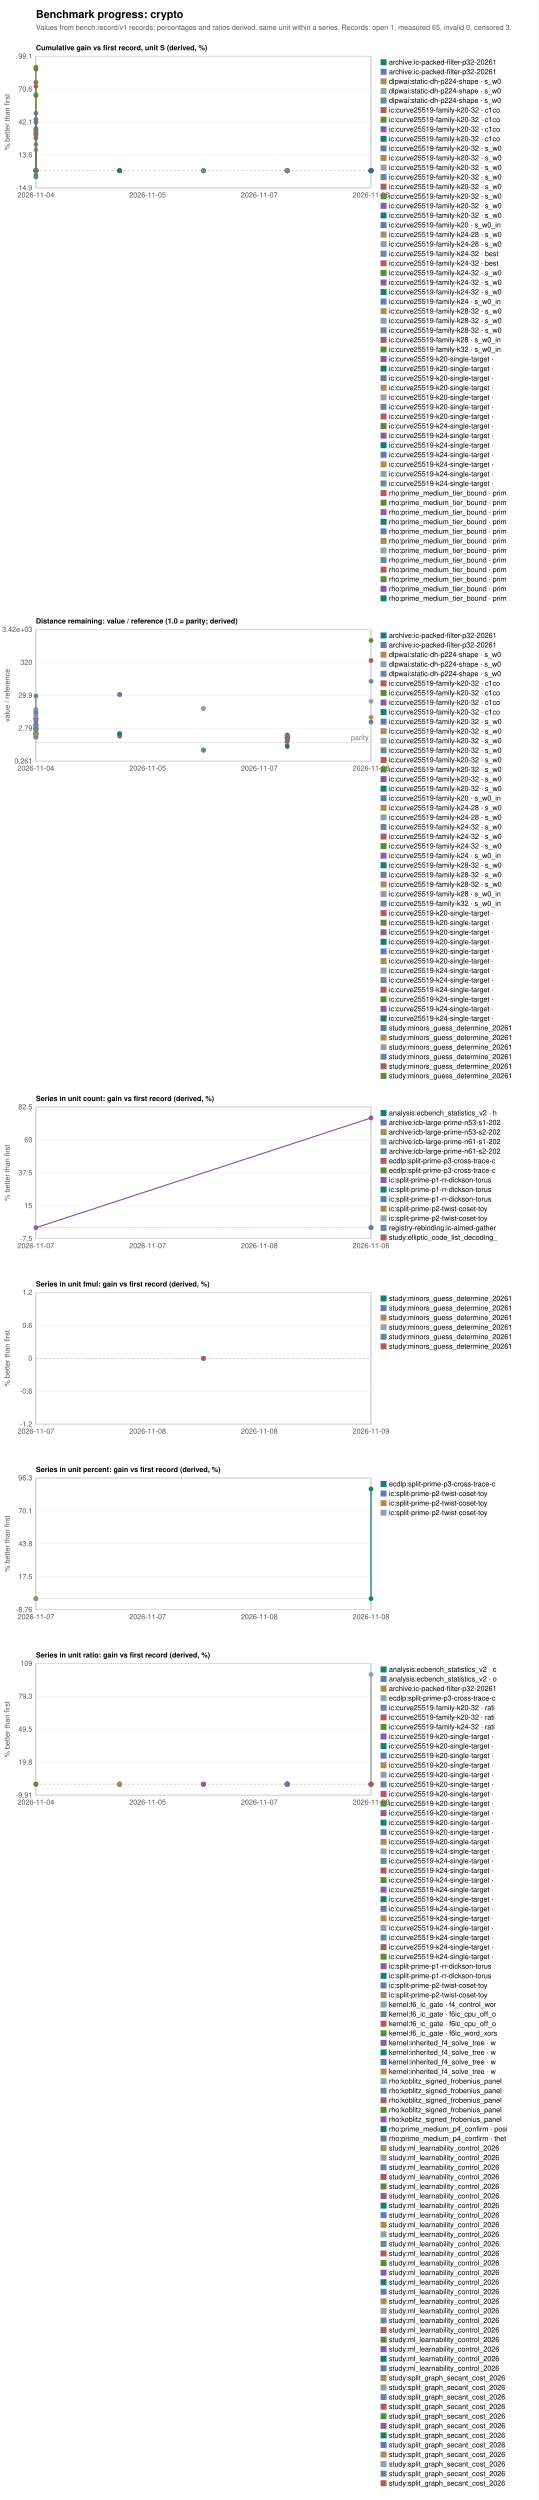
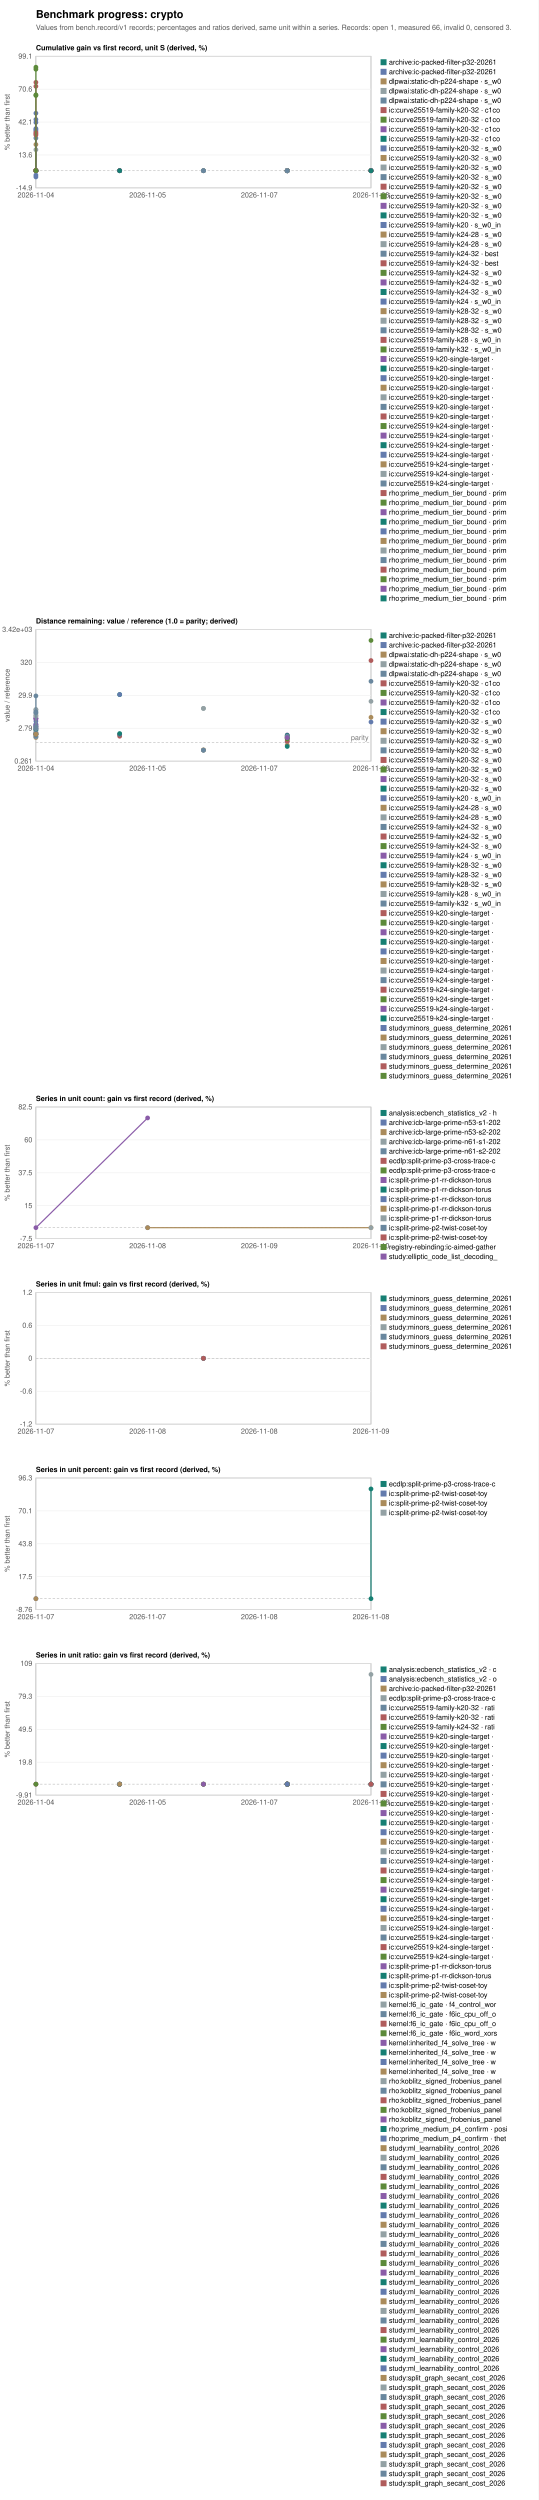
<svg xmlns="http://www.w3.org/2000/svg" width="900" height="4178" viewBox="0 0 900 4178" font-family="Helvetica, Arial, sans-serif" font-size="12">
  <rect width="900" height="4178" fill="white" />
  <text x="60" y="30" font-size="18" font-weight="bold">Benchmark progress: crypto</text>
-   <text x="60" y="50" fill="#555">Values from bench.record/v1 records; percentages and ratios derived, same unit within a series. Records: open 1, measured 65, invalid 0, censored 3.</text>
+   <text x="60" y="50" fill="#555">Values from bench.record/v1 records; percentages and ratios derived, same unit within a series. Records: open 1, measured 66, invalid 0, censored 3.</text>
  <text x="60" y="84" font-weight="bold">Cumulative gain vs first record, unit S (derived, %)</text>
  <rect x="60" y="94" width="560" height="220" fill="none" stroke="#999" />
  <line x1="60" y1="314.0" x2="620" y2="314.0" stroke="#eee" />
  <text x="54" y="318.0" text-anchor="end" fill="#555">-14.9</text>
  <line x1="60" y1="259.0" x2="620" y2="259.0" stroke="#eee" />
  <text x="54" y="263.0" text-anchor="end" fill="#555">13.6</text>
  <line x1="60" y1="204.0" x2="620" y2="204.0" stroke="#eee" />
  <text x="54" y="208.0" text-anchor="end" fill="#555">42.1</text>
  <line x1="60" y1="149.0" x2="620" y2="149.0" stroke="#eee" />
  <text x="54" y="153.0" text-anchor="end" fill="#555">70.6</text>
  <line x1="60" y1="94.0" x2="620" y2="94.0" stroke="#eee" />
  <text x="54" y="98.0" text-anchor="end" fill="#555">99.1</text>
  <text x="60.0" y="330" text-anchor="middle" fill="#555">2026-11-04</text>
  <text x="246.7" y="330" text-anchor="middle" fill="#555">2026-11-05</text>
  <text x="433.3" y="330" text-anchor="middle" fill="#555">2026-11-07</text>
  <text x="620.0" y="330" text-anchor="middle" fill="#555">2026-11-08</text>
  <line x1="60" y1="285.3" x2="620" y2="285.3" stroke="#bbb" stroke-dasharray="4 3" />
  <text transform="translate(16,204.0) rotate(-90)" text-anchor="middle" fill="#555">% better than first</text>
  <circle cx="200.0" cy="285.3" r="4" fill="#167f73" />
  <rect x="636" y="99" width="10" height="10" fill="#167f73" />
  <text x="650" y="108">archive:ic-packed-filter-p32-20261</text>
  <circle cx="200.0" cy="285.3" r="4" fill="#637bad" />
  <rect x="636" y="115" width="10" height="10" fill="#637bad" />
  <text x="650" y="124">archive:ic-packed-filter-p32-20261</text>
  <polyline fill="none" stroke="#aa8b5b" stroke-width="2" points="340.0,285.3 340.0,285.3" />
  <circle cx="340.0" cy="285.3" r="4" fill="#aa8b5b" />
  <circle cx="340.0" cy="285.3" r="4" fill="#aa8b5b" />
  <rect x="636" y="131" width="10" height="10" fill="#aa8b5b" />
  <text x="650" y="140">dlpwai:static-dh-p224-shape · s_w0</text>
  <polyline fill="none" stroke="#93a1a4" stroke-width="2" points="340.0,285.3 340.0,285.3" />
  <circle cx="340.0" cy="285.3" r="4" fill="#93a1a4" />
  <circle cx="340.0" cy="285.3" r="4" fill="#93a1a4" />
  <rect x="636" y="147" width="10" height="10" fill="#93a1a4" />
  <text x="650" y="156">dlpwai:static-dh-p224-shape · s_w0</text>
  <polyline fill="none" stroke="#69879e" stroke-width="2" points="340.0,285.3 340.0,285.3" />
  <circle cx="340.0" cy="285.3" r="4" fill="#69879e" />
  <circle cx="340.0" cy="285.3" r="4" fill="#69879e" />
  <rect x="636" y="163" width="10" height="10" fill="#69879e" />
  <text x="650" y="172">dlpwai:static-dh-p224-shape · s_w0</text>
  <circle cx="480.0" cy="285.3" r="4" fill="#b05c5c" />
  <rect x="636" y="179" width="10" height="10" fill="#b05c5c" />
  <text x="650" y="188">ic:curve25519-family-k20-32 · c1co</text>
  <circle cx="480.0" cy="285.3" r="4" fill="#5c8a3a" />
  <rect x="636" y="195" width="10" height="10" fill="#5c8a3a" />
  <text x="650" y="204">ic:curve25519-family-k20-32 · c1co</text>
  <circle cx="480.0" cy="285.3" r="4" fill="#8a5ca8" />
  <rect x="636" y="211" width="10" height="10" fill="#8a5ca8" />
  <text x="650" y="220">ic:curve25519-family-k20-32 · c1co</text>
  <circle cx="480.0" cy="285.3" r="4" fill="#167f73" />
  <rect x="636" y="227" width="10" height="10" fill="#167f73" />
  <text x="650" y="236">ic:curve25519-family-k20-32 · c1co</text>
  <circle cx="60.0" cy="285.3" r="4" fill="#637bad" />
  <rect x="636" y="243" width="10" height="10" fill="#637bad" />
  <text x="650" y="252">ic:curve25519-family-k20-32 · s_w0</text>
  <polyline fill="none" stroke="#aa8b5b" stroke-width="2" points="60.0,285.3 60.0,241.5" />
  <circle cx="60.0" cy="285.3" r="4" fill="#aa8b5b" />
  <circle cx="60.0" cy="241.5" r="4" fill="#aa8b5b" />
  <rect x="636" y="259" width="10" height="10" fill="#aa8b5b" />
  <text x="650" y="268">ic:curve25519-family-k20-32 · s_w0</text>
  <polyline fill="none" stroke="#93a1a4" stroke-width="2" points="60.0,285.3 60.0,250.2" />
  <circle cx="60.0" cy="285.3" r="4" fill="#93a1a4" />
  <circle cx="60.0" cy="250.2" r="4" fill="#93a1a4" />
  <rect x="636" y="275" width="10" height="10" fill="#93a1a4" />
  <text x="650" y="284">ic:curve25519-family-k20-32 · s_w0</text>
  <polyline fill="none" stroke="#69879e" stroke-width="2" points="60.0,285.3 60.0,230.8" />
  <circle cx="60.0" cy="285.3" r="4" fill="#69879e" />
  <circle cx="60.0" cy="230.8" r="4" fill="#69879e" />
  <rect x="636" y="291" width="10" height="10" fill="#69879e" />
  <text x="650" y="300">ic:curve25519-family-k20-32 · s_w0</text>
  <circle cx="200.0" cy="285.3" r="4" fill="#b05c5c" />
  <rect x="636" y="307" width="10" height="10" fill="#b05c5c" />
  <text x="650" y="316">ic:curve25519-family-k20-32 · s_w0</text>
  <circle cx="200.0" cy="285.3" r="4" fill="#5c8a3a" />
  <rect x="636" y="323" width="10" height="10" fill="#5c8a3a" />
  <text x="650" y="332">ic:curve25519-family-k20-32 · s_w0</text>
  <circle cx="200.0" cy="285.3" r="4" fill="#8a5ca8" />
  <rect x="636" y="339" width="10" height="10" fill="#8a5ca8" />
  <text x="650" y="348">ic:curve25519-family-k20-32 · s_w0</text>
  <circle cx="200.0" cy="285.3" r="4" fill="#167f73" />
  <rect x="636" y="355" width="10" height="10" fill="#167f73" />
  <text x="650" y="364">ic:curve25519-family-k20-32 · s_w0</text>
  <polyline fill="none" stroke="#637bad" stroke-width="2" points="60.0,285.3 60.0,295.7 60.0,216.7 60.0,219.1 60.0,204.6" />
  <circle cx="60.0" cy="285.3" r="4" fill="#637bad" />
  <circle cx="60.0" cy="295.7" r="4" fill="#637bad" />
  <circle cx="60.0" cy="216.7" r="4" fill="#637bad" />
  <circle cx="60.0" cy="219.1" r="4" fill="#637bad" />
  <circle cx="60.0" cy="204.6" r="4" fill="#637bad" />
  <rect x="636" y="371" width="10" height="10" fill="#637bad" />
  <text x="650" y="380">ic:curve25519-family-k20 · s_w0_in</text>
  <circle cx="60.0" cy="285.3" r="4" fill="#aa8b5b" />
  <rect x="636" y="387" width="10" height="10" fill="#aa8b5b" />
  <text x="650" y="396">ic:curve25519-family-k24-28 · s_w0</text>
  <circle cx="60.0" cy="285.3" r="4" fill="#93a1a4" />
  <rect x="636" y="403" width="10" height="10" fill="#93a1a4" />
  <text x="650" y="412">ic:curve25519-family-k24-28 · s_w0</text>
  <circle cx="60.0" cy="285.3" r="4" fill="#69879e" />
  <rect x="636" y="419" width="10" height="10" fill="#69879e" />
  <text x="650" y="428">ic:curve25519-family-k24-32 · best</text>
  <circle cx="60.0" cy="285.3" r="4" fill="#b05c5c" />
  <rect x="636" y="435" width="10" height="10" fill="#b05c5c" />
  <text x="650" y="444">ic:curve25519-family-k24-32 · best</text>
  <circle cx="60.0" cy="285.3" r="4" fill="#5c8a3a" />
  <rect x="636" y="451" width="10" height="10" fill="#5c8a3a" />
  <text x="650" y="460">ic:curve25519-family-k24-32 · s_w0</text>
  <circle cx="60.0" cy="285.3" r="4" fill="#8a5ca8" />
  <rect x="636" y="467" width="10" height="10" fill="#8a5ca8" />
  <text x="650" y="476">ic:curve25519-family-k24-32 · s_w0</text>
  <circle cx="60.0" cy="285.3" r="4" fill="#167f73" />
  <rect x="636" y="483" width="10" height="10" fill="#167f73" />
  <text x="650" y="492">ic:curve25519-family-k24-32 · s_w0</text>
  <polyline fill="none" stroke="#637bad" stroke-width="2" points="60.0,285.3 60.0,292.6 60.0,214.9 60.0,199.7 60.0,189.2" />
  <circle cx="60.0" cy="285.3" r="4" fill="#637bad" />
  <circle cx="60.0" cy="292.6" r="4" fill="#637bad" />
  <circle cx="60.0" cy="214.9" r="4" fill="#637bad" />
  <circle cx="60.0" cy="199.7" r="4" fill="#637bad" />
  <circle cx="60.0" cy="189.2" r="4" fill="#637bad" />
  <rect x="636" y="499" width="10" height="10" fill="#637bad" />
  <text x="650" y="508">ic:curve25519-family-k24 · s_w0_in</text>
  <circle cx="60.0" cy="285.3" r="4" fill="#aa8b5b" />
  <rect x="636" y="515" width="10" height="10" fill="#aa8b5b" />
  <text x="650" y="524">ic:curve25519-family-k28-32 · s_w0</text>
  <circle cx="60.0" cy="285.3" r="4" fill="#93a1a4" />
  <rect x="636" y="531" width="10" height="10" fill="#93a1a4" />
  <text x="650" y="540">ic:curve25519-family-k28-32 · s_w0</text>
  <circle cx="60.0" cy="285.3" r="4" fill="#69879e" />
  <rect x="636" y="547" width="10" height="10" fill="#69879e" />
  <text x="650" y="556">ic:curve25519-family-k28-32 · s_w0</text>
  <polyline fill="none" stroke="#b05c5c" stroke-width="2" points="60.0,285.3 60.0,284.9 60.0,223.6 60.0,221.6 60.0,225.7 60.0,144.2 60.0,137.6" />
  <circle cx="60.0" cy="285.3" r="4" fill="#b05c5c" />
  <circle cx="60.0" cy="284.9" r="4" fill="#b05c5c" />
  <circle cx="60.0" cy="223.6" r="4" fill="#b05c5c" />
  <circle cx="60.0" cy="221.6" r="4" fill="#b05c5c" />
  <circle cx="60.0" cy="225.7" r="4" fill="#b05c5c" />
  <circle cx="60.0" cy="144.2" r="4" fill="#b05c5c" />
  <circle cx="60.0" cy="137.6" r="4" fill="#b05c5c" />
  <rect x="636" y="563" width="10" height="10" fill="#b05c5c" />
  <text x="650" y="572">ic:curve25519-family-k28 · s_w0_in</text>
  <polyline fill="none" stroke="#5c8a3a" stroke-width="2" points="60.0,285.3 60.0,158.5 60.0,159.6 60.0,115.7 60.0,112.3" />
  <circle cx="60.0" cy="285.3" r="4" fill="#5c8a3a" />
  <circle cx="60.0" cy="158.5" r="4" fill="#5c8a3a" />
  <circle cx="60.0" cy="159.6" r="4" fill="#5c8a3a" />
  <circle cx="60.0" cy="115.7" r="4" fill="#5c8a3a" />
  <circle cx="60.0" cy="112.3" r="4" fill="#5c8a3a" />
  <rect x="636" y="579" width="10" height="10" fill="#5c8a3a" />
  <text x="650" y="588">ic:curve25519-family-k32 · s_w0_in</text>
  <circle cx="480.0" cy="285.3" r="4" fill="#8a5ca8" />
  <rect x="636" y="595" width="10" height="10" fill="#8a5ca8" />
  <text x="650" y="604">ic:curve25519-k20-single-target · </text>
  <circle cx="480.0" cy="285.3" r="4" fill="#167f73" />
  <rect x="636" y="611" width="10" height="10" fill="#167f73" />
  <text x="650" y="620">ic:curve25519-k20-single-target · </text>
  <circle cx="480.0" cy="285.3" r="4" fill="#637bad" />
  <rect x="636" y="627" width="10" height="10" fill="#637bad" />
  <text x="650" y="636">ic:curve25519-k20-single-target · </text>
  <circle cx="480.0" cy="285.3" r="4" fill="#aa8b5b" />
  <rect x="636" y="643" width="10" height="10" fill="#aa8b5b" />
  <text x="650" y="652">ic:curve25519-k20-single-target · </text>
  <circle cx="480.0" cy="285.3" r="4" fill="#93a1a4" />
  <rect x="636" y="659" width="10" height="10" fill="#93a1a4" />
  <text x="650" y="668">ic:curve25519-k20-single-target · </text>
  <circle cx="480.0" cy="285.3" r="4" fill="#69879e" />
  <rect x="636" y="675" width="10" height="10" fill="#69879e" />
  <text x="650" y="684">ic:curve25519-k20-single-target · </text>
  <circle cx="480.0" cy="285.3" r="4" fill="#b05c5c" />
  <rect x="636" y="691" width="10" height="10" fill="#b05c5c" />
  <text x="650" y="700">ic:curve25519-k20-single-target · </text>
  <circle cx="480.0" cy="285.3" r="4" fill="#5c8a3a" />
  <rect x="636" y="707" width="10" height="10" fill="#5c8a3a" />
  <text x="650" y="716">ic:curve25519-k24-single-target · </text>
  <circle cx="480.0" cy="285.3" r="4" fill="#8a5ca8" />
  <rect x="636" y="723" width="10" height="10" fill="#8a5ca8" />
  <text x="650" y="732">ic:curve25519-k24-single-target · </text>
  <circle cx="480.0" cy="285.3" r="4" fill="#167f73" />
  <rect x="636" y="739" width="10" height="10" fill="#167f73" />
  <text x="650" y="748">ic:curve25519-k24-single-target · </text>
  <circle cx="480.0" cy="285.3" r="4" fill="#637bad" />
  <rect x="636" y="755" width="10" height="10" fill="#637bad" />
  <text x="650" y="764">ic:curve25519-k24-single-target · </text>
  <circle cx="480.0" cy="285.3" r="4" fill="#aa8b5b" />
  <rect x="636" y="771" width="10" height="10" fill="#aa8b5b" />
  <text x="650" y="780">ic:curve25519-k24-single-target · </text>
  <circle cx="480.0" cy="285.3" r="4" fill="#93a1a4" />
  <rect x="636" y="787" width="10" height="10" fill="#93a1a4" />
  <text x="650" y="796">ic:curve25519-k24-single-target · </text>
  <circle cx="480.0" cy="285.3" r="4" fill="#69879e" />
  <rect x="636" y="803" width="10" height="10" fill="#69879e" />
  <text x="650" y="812">ic:curve25519-k24-single-target · </text>
  <circle cx="620.0" cy="285.3" r="4" fill="#b05c5c" />
  <rect x="636" y="819" width="10" height="10" fill="#b05c5c" />
  <text x="650" y="828">rho:prime_medium_tier_bound · prim</text>
  <circle cx="620.0" cy="285.3" r="4" fill="#5c8a3a" />
  <rect x="636" y="835" width="10" height="10" fill="#5c8a3a" />
  <text x="650" y="844">rho:prime_medium_tier_bound · prim</text>
  <circle cx="620.0" cy="285.3" r="4" fill="#8a5ca8" />
  <rect x="636" y="851" width="10" height="10" fill="#8a5ca8" />
  <text x="650" y="860">rho:prime_medium_tier_bound · prim</text>
  <circle cx="620.0" cy="285.3" r="4" fill="#167f73" />
  <rect x="636" y="867" width="10" height="10" fill="#167f73" />
  <text x="650" y="876">rho:prime_medium_tier_bound · prim</text>
  <circle cx="620.0" cy="285.3" r="4" fill="#637bad" />
  <rect x="636" y="883" width="10" height="10" fill="#637bad" />
  <text x="650" y="892">rho:prime_medium_tier_bound · prim</text>
  <circle cx="620.0" cy="285.3" r="4" fill="#aa8b5b" />
  <rect x="636" y="899" width="10" height="10" fill="#aa8b5b" />
  <text x="650" y="908">rho:prime_medium_tier_bound · prim</text>
  <circle cx="620.0" cy="285.3" r="4" fill="#93a1a4" />
  <rect x="636" y="915" width="10" height="10" fill="#93a1a4" />
  <text x="650" y="924">rho:prime_medium_tier_bound · prim</text>
  <circle cx="620.0" cy="285.3" r="4" fill="#69879e" />
  <rect x="636" y="931" width="10" height="10" fill="#69879e" />
  <text x="650" y="940">rho:prime_medium_tier_bound · prim</text>
  <circle cx="620.0" cy="285.3" r="4" fill="#b05c5c" />
  <rect x="636" y="947" width="10" height="10" fill="#b05c5c" />
  <text x="650" y="956">rho:prime_medium_tier_bound · prim</text>
  <circle cx="620.0" cy="285.3" r="4" fill="#5c8a3a" />
  <rect x="636" y="963" width="10" height="10" fill="#5c8a3a" />
  <text x="650" y="972">rho:prime_medium_tier_bound · prim</text>
  <circle cx="620.0" cy="285.3" r="4" fill="#8a5ca8" />
  <rect x="636" y="979" width="10" height="10" fill="#8a5ca8" />
  <text x="650" y="988">rho:prime_medium_tier_bound · prim</text>
  <circle cx="620.0" cy="285.3" r="4" fill="#167f73" />
  <rect x="636" y="995" width="10" height="10" fill="#167f73" />
  <text x="650" y="1004">rho:prime_medium_tier_bound · prim</text>
  <text x="60" y="1042" font-weight="bold">Distance remaining: value / reference (1.0 = parity; derived)</text>
  <rect x="60" y="1052" width="560" height="220" fill="none" stroke="#999" />
  <line x1="60" y1="1272.0" x2="620" y2="1272.0" stroke="#eee" />
  <text x="54" y="1276.0" text-anchor="end" fill="#555">0.261</text>
  <line x1="60" y1="1217.0" x2="620" y2="1217.0" stroke="#eee" />
  <text x="54" y="1221.0" text-anchor="end" fill="#555">2.79</text>
  <line x1="60" y1="1162.0" x2="620" y2="1162.0" stroke="#eee" />
  <text x="54" y="1166.0" text-anchor="end" fill="#555">29.9</text>
  <line x1="60" y1="1107.0" x2="620" y2="1107.0" stroke="#eee" />
  <text x="54" y="1111.0" text-anchor="end" fill="#555">320</text>
  <line x1="60" y1="1052.0" x2="620" y2="1052.0" stroke="#eee" />
  <text x="54" y="1056.0" text-anchor="end" fill="#555">3.42e+03</text>
  <text x="60.0" y="1288" text-anchor="middle" fill="#555">2026-11-04</text>
  <text x="246.7" y="1288" text-anchor="middle" fill="#555">2026-11-05</text>
  <text x="433.3" y="1288" text-anchor="middle" fill="#555">2026-11-07</text>
  <text x="620.0" y="1288" text-anchor="middle" fill="#555">2026-11-08</text>
  <line x1="60" y1="1240.8" x2="620" y2="1240.8" stroke="#bbb" stroke-dasharray="4 3" />
  <text x="616" y="1236.8" text-anchor="end" fill="#777">parity</text>
  <text transform="translate(16,1162.0) rotate(-90)" text-anchor="middle" fill="#555">value / reference</text>
  <circle cx="200.0" cy="1160.8" r="4" fill="#167f73" />
  <rect x="636" y="1057" width="10" height="10" fill="#167f73" />
  <text x="650" y="1066">archive:ic-packed-filter-p32-20261</text>
  <circle cx="200.0" cy="1160.7" r="4" fill="#637bad" />
  <rect x="636" y="1073" width="10" height="10" fill="#637bad" />
  <text x="650" y="1082">archive:ic-packed-filter-p32-20261</text>
  <polyline fill="none" stroke="#aa8b5b" stroke-width="2" points="340.0,1253.4 340.0,1253.4" />
  <circle cx="340.0" cy="1253.4" r="4" fill="#aa8b5b" />
  <circle cx="340.0" cy="1253.4" r="4" fill="#aa8b5b" />
  <rect x="636" y="1089" width="10" height="10" fill="#aa8b5b" />
  <text x="650" y="1098">dlpwai:static-dh-p224-shape · s_w0</text>
  <polyline fill="none" stroke="#93a1a4" stroke-width="2" points="340.0,1183.9 340.0,1183.9" />
  <circle cx="340.0" cy="1183.9" r="4" fill="#93a1a4" />
  <circle cx="340.0" cy="1183.9" r="4" fill="#93a1a4" />
  <rect x="636" y="1105" width="10" height="10" fill="#93a1a4" />
  <text x="650" y="1114">dlpwai:static-dh-p224-shape · s_w0</text>
  <polyline fill="none" stroke="#69879e" stroke-width="2" points="340.0,1253.7 340.0,1253.7" />
  <circle cx="340.0" cy="1253.7" r="4" fill="#69879e" />
  <circle cx="340.0" cy="1253.7" r="4" fill="#69879e" />
  <rect x="636" y="1121" width="10" height="10" fill="#69879e" />
  <text x="650" y="1130">dlpwai:static-dh-p224-shape · s_w0</text>
  <circle cx="480.0" cy="1233.0" r="4" fill="#b05c5c" />
  <rect x="636" y="1137" width="10" height="10" fill="#b05c5c" />
  <text x="650" y="1146">ic:curve25519-family-k20-32 · c1co</text>
  <circle cx="480.0" cy="1230.1" r="4" fill="#5c8a3a" />
  <rect x="636" y="1153" width="10" height="10" fill="#5c8a3a" />
  <text x="650" y="1162">ic:curve25519-family-k20-32 · c1co</text>
  <circle cx="480.0" cy="1228.3" r="4" fill="#8a5ca8" />
  <rect x="636" y="1169" width="10" height="10" fill="#8a5ca8" />
  <text x="650" y="1178">ic:curve25519-family-k20-32 · c1co</text>
  <circle cx="480.0" cy="1229.0" r="4" fill="#167f73" />
  <rect x="636" y="1185" width="10" height="10" fill="#167f73" />
  <text x="650" y="1194">ic:curve25519-family-k20-32 · c1co</text>
  <circle cx="60.0" cy="1227.7" r="4" fill="#637bad" />
  <rect x="636" y="1201" width="10" height="10" fill="#637bad" />
  <text x="650" y="1210">ic:curve25519-family-k20-32 · s_w0</text>
  <polyline fill="none" stroke="#aa8b5b" stroke-width="2" points="60.0,1227.6 60.0,1232.5" />
  <circle cx="60.0" cy="1227.6" r="4" fill="#aa8b5b" />
  <circle cx="60.0" cy="1232.5" r="4" fill="#aa8b5b" />
  <rect x="636" y="1217" width="10" height="10" fill="#aa8b5b" />
  <text x="650" y="1226">ic:curve25519-family-k20-32 · s_w0</text>
  <polyline fill="none" stroke="#93a1a4" stroke-width="2" points="60.0,1224.0 60.0,1231.5" />
  <circle cx="60.0" cy="1224.0" r="4" fill="#93a1a4" />
  <circle cx="60.0" cy="1231.5" r="4" fill="#93a1a4" />
  <rect x="636" y="1233" width="10" height="10" fill="#93a1a4" />
  <text x="650" y="1242">ic:curve25519-family-k20-32 · s_w0</text>
  <polyline fill="none" stroke="#69879e" stroke-width="2" points="60.0,1220.3 60.0,1230.6" />
  <circle cx="60.0" cy="1220.3" r="4" fill="#69879e" />
  <circle cx="60.0" cy="1230.6" r="4" fill="#69879e" />
  <rect x="636" y="1249" width="10" height="10" fill="#69879e" />
  <text x="650" y="1258">ic:curve25519-family-k20-32 · s_w0</text>
  <circle cx="200.0" cy="1230.4" r="4" fill="#b05c5c" />
  <rect x="636" y="1265" width="10" height="10" fill="#b05c5c" />
  <text x="650" y="1274">ic:curve25519-family-k20-32 · s_w0</text>
  <circle cx="200.0" cy="1227.6" r="4" fill="#5c8a3a" />
  <rect x="636" y="1281" width="10" height="10" fill="#5c8a3a" />
  <text x="650" y="1290">ic:curve25519-family-k20-32 · s_w0</text>
  <circle cx="200.0" cy="1227.2" r="4" fill="#8a5ca8" />
  <rect x="636" y="1297" width="10" height="10" fill="#8a5ca8" />
  <text x="650" y="1306">ic:curve25519-family-k20-32 · s_w0</text>
  <circle cx="200.0" cy="1225.9" r="4" fill="#167f73" />
  <rect x="636" y="1313" width="10" height="10" fill="#167f73" />
  <text x="650" y="1322">ic:curve25519-family-k20-32 · s_w0</text>
  <polyline fill="none" stroke="#637bad" stroke-width="2" points="60.0,1205.2 60.0,1201.0 60.0,1211.0 60.0,1210.2 60.0,1213.6" />
  <circle cx="60.0" cy="1205.2" r="4" fill="#637bad" />
  <circle cx="60.0" cy="1201.0" r="4" fill="#637bad" />
  <circle cx="60.0" cy="1211.0" r="4" fill="#637bad" />
  <circle cx="60.0" cy="1210.2" r="4" fill="#637bad" />
  <circle cx="60.0" cy="1213.6" r="4" fill="#637bad" />
  <rect x="636" y="1329" width="10" height="10" fill="#637bad" />
  <text x="650" y="1338">ic:curve25519-family-k20 · s_w0_in</text>
  <circle cx="60.0" cy="1224.4" r="4" fill="#aa8b5b" />
  <rect x="636" y="1345" width="10" height="10" fill="#aa8b5b" />
  <text x="650" y="1354">ic:curve25519-family-k24-28 · s_w0</text>
  <circle cx="60.0" cy="1220.6" r="4" fill="#93a1a4" />
  <rect x="636" y="1361" width="10" height="10" fill="#93a1a4" />
  <text x="650" y="1370">ic:curve25519-family-k24-28 · s_w0</text>
  <circle cx="60.0" cy="1225.4" r="4" fill="#69879e" />
  <rect x="636" y="1377" width="10" height="10" fill="#69879e" />
  <text x="650" y="1386">ic:curve25519-family-k24-32 · s_w0</text>
  <circle cx="60.0" cy="1227.0" r="4" fill="#b05c5c" />
  <rect x="636" y="1393" width="10" height="10" fill="#b05c5c" />
  <text x="650" y="1402">ic:curve25519-family-k24-32 · s_w0</text>
  <circle cx="60.0" cy="1226.9" r="4" fill="#5c8a3a" />
  <rect x="636" y="1409" width="10" height="10" fill="#5c8a3a" />
  <text x="650" y="1418">ic:curve25519-family-k24-32 · s_w0</text>
  <polyline fill="none" stroke="#8a5ca8" stroke-width="2" points="60.0,1200.2 60.0,1201.1 60.0,1212.4 60.0,1215.0 60.0,1217.6" />
  <circle cx="60.0" cy="1200.2" r="4" fill="#8a5ca8" />
  <circle cx="60.0" cy="1201.1" r="4" fill="#8a5ca8" />
  <circle cx="60.0" cy="1212.4" r="4" fill="#8a5ca8" />
  <circle cx="60.0" cy="1215.0" r="4" fill="#8a5ca8" />
  <circle cx="60.0" cy="1217.6" r="4" fill="#8a5ca8" />
  <rect x="636" y="1425" width="10" height="10" fill="#8a5ca8" />
  <text x="650" y="1434">ic:curve25519-family-k24 · s_w0_in</text>
  <circle cx="60.0" cy="1218.7" r="4" fill="#167f73" />
  <rect x="636" y="1441" width="10" height="10" fill="#167f73" />
  <text x="650" y="1450">ic:curve25519-family-k28-32 · s_w0</text>
  <circle cx="60.0" cy="1226.4" r="4" fill="#637bad" />
  <rect x="636" y="1457" width="10" height="10" fill="#637bad" />
  <text x="650" y="1466">ic:curve25519-family-k28-32 · s_w0</text>
  <circle cx="60.0" cy="1226.9" r="4" fill="#aa8b5b" />
  <rect x="636" y="1473" width="10" height="10" fill="#aa8b5b" />
  <text x="650" y="1482">ic:curve25519-family-k28-32 · s_w0</text>
  <polyline fill="none" stroke="#93a1a4" stroke-width="2" points="60.0,1185.7 60.0,1186.3 60.0,1193.2 60.0,1196.5 60.0,1196.4 60.0,1215.3 60.0,1217.3" />
  <circle cx="60.0" cy="1185.7" r="4" fill="#93a1a4" />
  <circle cx="60.0" cy="1186.3" r="4" fill="#93a1a4" />
  <circle cx="60.0" cy="1193.2" r="4" fill="#93a1a4" />
  <circle cx="60.0" cy="1196.5" r="4" fill="#93a1a4" />
  <circle cx="60.0" cy="1196.4" r="4" fill="#93a1a4" />
  <circle cx="60.0" cy="1215.3" r="4" fill="#93a1a4" />
  <circle cx="60.0" cy="1217.3" r="4" fill="#93a1a4" />
  <rect x="636" y="1489" width="10" height="10" fill="#93a1a4" />
  <text x="650" y="1498">ic:curve25519-family-k28 · s_w0_in</text>
  <polyline fill="none" stroke="#69879e" stroke-width="2" points="60.0,1163.0 60.0,1189.6 60.0,1191.1 60.0,1214.4 60.0,1217.4" />
  <circle cx="60.0" cy="1163.0" r="4" fill="#69879e" />
  <circle cx="60.0" cy="1189.6" r="4" fill="#69879e" />
  <circle cx="60.0" cy="1191.1" r="4" fill="#69879e" />
  <circle cx="60.0" cy="1214.4" r="4" fill="#69879e" />
  <circle cx="60.0" cy="1217.4" r="4" fill="#69879e" />
  <rect x="636" y="1505" width="10" height="10" fill="#69879e" />
  <text x="650" y="1514">ic:curve25519-family-k32 · s_w0_in</text>
  <circle cx="480.0" cy="1232.5" r="4" fill="#b05c5c" />
  <rect x="636" y="1521" width="10" height="10" fill="#b05c5c" />
  <text x="650" y="1530">ic:curve25519-k20-single-target · </text>
  <circle cx="480.0" cy="1231.5" r="4" fill="#5c8a3a" />
  <rect x="636" y="1537" width="10" height="10" fill="#5c8a3a" />
  <text x="650" y="1546">ic:curve25519-k20-single-target · </text>
  <circle cx="480.0" cy="1239.0" r="4" fill="#8a5ca8" />
  <rect x="636" y="1553" width="10" height="10" fill="#8a5ca8" />
  <text x="650" y="1562">ic:curve25519-k20-single-target · </text>
  <circle cx="480.0" cy="1234.6" r="4" fill="#167f73" />
  <rect x="636" y="1569" width="10" height="10" fill="#167f73" />
  <text x="650" y="1578">ic:curve25519-k20-single-target · </text>
  <circle cx="480.0" cy="1233.1" r="4" fill="#637bad" />
  <rect x="636" y="1585" width="10" height="10" fill="#637bad" />
  <text x="650" y="1594">ic:curve25519-k20-single-target · </text>
  <circle cx="480.0" cy="1245.1" r="4" fill="#aa8b5b" />
  <rect x="636" y="1601" width="10" height="10" fill="#aa8b5b" />
  <text x="650" y="1610">ic:curve25519-k20-single-target · </text>
  <circle cx="480.0" cy="1231.4" r="4" fill="#93a1a4" />
  <rect x="636" y="1617" width="10" height="10" fill="#93a1a4" />
  <text x="650" y="1626">ic:curve25519-k24-single-target · </text>
  <circle cx="480.0" cy="1230.2" r="4" fill="#69879e" />
  <rect x="636" y="1633" width="10" height="10" fill="#69879e" />
  <text x="650" y="1642">ic:curve25519-k24-single-target · </text>
  <circle cx="480.0" cy="1238.5" r="4" fill="#b05c5c" />
  <rect x="636" y="1649" width="10" height="10" fill="#b05c5c" />
  <text x="650" y="1658">ic:curve25519-k24-single-target · </text>
  <circle cx="480.0" cy="1234.8" r="4" fill="#5c8a3a" />
  <rect x="636" y="1665" width="10" height="10" fill="#5c8a3a" />
  <text x="650" y="1674">ic:curve25519-k24-single-target · </text>
  <circle cx="480.0" cy="1232.8" r="4" fill="#8a5ca8" />
  <rect x="636" y="1681" width="10" height="10" fill="#8a5ca8" />
  <text x="650" y="1690">ic:curve25519-k24-single-target · </text>
  <circle cx="480.0" cy="1247.5" r="4" fill="#167f73" />
  <rect x="636" y="1697" width="10" height="10" fill="#167f73" />
  <text x="650" y="1706">ic:curve25519-k24-single-target · </text>
  <circle cx="620.0" cy="1206.6" r="4" fill="#637bad" />
  <rect x="636" y="1713" width="10" height="10" fill="#637bad" />
  <text x="650" y="1722">study:minors_guess_determine_20261</text>
  <circle cx="620.0" cy="1198.8" r="4" fill="#aa8b5b" />
  <rect x="636" y="1729" width="10" height="10" fill="#aa8b5b" />
  <text x="650" y="1738">study:minors_guess_determine_20261</text>
  <circle cx="620.0" cy="1172.1" r="4" fill="#93a1a4" />
  <rect x="636" y="1745" width="10" height="10" fill="#93a1a4" />
  <text x="650" y="1754">study:minors_guess_determine_20261</text>
  <circle cx="620.0" cy="1138.6" r="4" fill="#69879e" />
  <rect x="636" y="1761" width="10" height="10" fill="#69879e" />
  <text x="650" y="1770">study:minors_guess_determine_20261</text>
  <circle cx="620.0" cy="1103.9" r="4" fill="#b05c5c" />
  <rect x="636" y="1777" width="10" height="10" fill="#b05c5c" />
  <text x="650" y="1786">study:minors_guess_determine_20261</text>
  <circle cx="620.0" cy="1070.3" r="4" fill="#5c8a3a" />
  <rect x="636" y="1793" width="10" height="10" fill="#5c8a3a" />
  <text x="650" y="1802">study:minors_guess_determine_20261</text>
  <text x="60" y="1840" font-weight="bold">Series in unit count: gain vs first record (derived, %)</text>
  <rect x="60" y="1850" width="560" height="220" fill="none" stroke="#999" />
  <line x1="60" y1="2070.0" x2="620" y2="2070.0" stroke="#eee" />
  <text x="54" y="2074.0" text-anchor="end" fill="#555">-7.5</text>
  <line x1="60" y1="2015.0" x2="620" y2="2015.0" stroke="#eee" />
  <text x="54" y="2019.0" text-anchor="end" fill="#555">15</text>
  <line x1="60" y1="1960.0" x2="620" y2="1960.0" stroke="#eee" />
  <text x="54" y="1964.0" text-anchor="end" fill="#555">37.5</text>
  <line x1="60" y1="1905.0" x2="620" y2="1905.0" stroke="#eee" />
  <text x="54" y="1909.0" text-anchor="end" fill="#555">60</text>
  <line x1="60" y1="1850.0" x2="620" y2="1850.0" stroke="#eee" />
  <text x="54" y="1854.0" text-anchor="end" fill="#555">82.5</text>
  <text x="60.0" y="2086" text-anchor="middle" fill="#555">2026-11-07</text>
-   <text x="246.7" y="2086" text-anchor="middle" fill="#555">2026-11-07</text>
-   <text x="433.3" y="2086" text-anchor="middle" fill="#555">2026-11-08</text>
-   <text x="620.0" y="2086" text-anchor="middle" fill="#555">2026-11-08</text>
+   <text x="246.7" y="2086" text-anchor="middle" fill="#555">2026-11-08</text>
+   <text x="433.3" y="2086" text-anchor="middle" fill="#555">2026-11-09</text>
+   <text x="620.0" y="2086" text-anchor="middle" fill="#555">2026-11-10</text>
  <line x1="60" y1="2051.7" x2="620" y2="2051.7" stroke="#bbb" stroke-dasharray="4 3" />
  <text transform="translate(16,1960.0) rotate(-90)" text-anchor="middle" fill="#555">% better than first</text>
  <rect x="636" y="1855" width="10" height="10" fill="#167f73" />
  <text x="650" y="1864">analysis:ecbench_statistics_v2 · h</text>
  <rect x="636" y="1871" width="10" height="10" fill="#637bad" />
  <text x="650" y="1880">archive:icb-large-prime-n53-s1-202</text>
  <rect x="636" y="1887" width="10" height="10" fill="#aa8b5b" />
  <text x="650" y="1896">archive:icb-large-prime-n53-s2-202</text>
  <rect x="636" y="1903" width="10" height="10" fill="#93a1a4" />
  <text x="650" y="1912">archive:icb-large-prime-n61-s1-202</text>
  <rect x="636" y="1919" width="10" height="10" fill="#69879e" />
  <text x="650" y="1928">archive:icb-large-prime-n61-s2-202</text>
  <rect x="636" y="1935" width="10" height="10" fill="#b05c5c" />
  <text x="650" y="1944">ecdlp:split-prime-p3-cross-trace-c</text>
  <rect x="636" y="1951" width="10" height="10" fill="#5c8a3a" />
  <text x="650" y="1960">ecdlp:split-prime-p3-cross-trace-c</text>
-   <polyline fill="none" stroke="#8a5ca8" stroke-width="2" points="60.0,2051.7 620.0,1868.3" />
+   <polyline fill="none" stroke="#8a5ca8" stroke-width="2" points="60.0,2051.7 246.7,1868.3" />
  <circle cx="60.0" cy="2051.7" r="4" fill="#8a5ca8" />
-   <circle cx="620.0" cy="1868.3" r="4" fill="#8a5ca8" />
+   <circle cx="246.7" cy="1868.3" r="4" fill="#8a5ca8" />
  <rect x="636" y="1967" width="10" height="10" fill="#8a5ca8" />
  <text x="650" y="1976">ic:split-prime-p1-rr-dickson-torus</text>
-   <circle cx="620.0" cy="2051.7" r="4" fill="#167f73" />
  <rect x="636" y="1983" width="10" height="10" fill="#167f73" />
  <text x="650" y="1992">ic:split-prime-p1-rr-dickson-torus</text>
-   <circle cx="620.0" cy="2051.7" r="4" fill="#637bad" />
+   <circle cx="246.7" cy="2051.7" r="4" fill="#637bad" />
  <rect x="636" y="1999" width="10" height="10" fill="#637bad" />
  <text x="650" y="2008">ic:split-prime-p1-rr-dickson-torus</text>
+   <polyline fill="none" stroke="#aa8b5b" stroke-width="2" points="246.7,2051.7 620.0,2051.7" />
+   <circle cx="246.7" cy="2051.7" r="4" fill="#aa8b5b" />
+   <circle cx="620.0" cy="2051.7" r="4" fill="#aa8b5b" />
  <rect x="636" y="2015" width="10" height="10" fill="#aa8b5b" />
-   <text x="650" y="2024">ic:split-prime-p2-twist-coset-toy </text>
+   <text x="650" y="2024">ic:split-prime-p1-rr-dickson-torus</text>
+   <circle cx="620.0" cy="2051.7" r="4" fill="#93a1a4" />
  <rect x="636" y="2031" width="10" height="10" fill="#93a1a4" />
-   <text x="650" y="2040">ic:split-prime-p2-twist-coset-toy </text>
+   <text x="650" y="2040">ic:split-prime-p1-rr-dickson-torus</text>
  <rect x="636" y="2047" width="10" height="10" fill="#69879e" />
-   <text x="650" y="2056">registry-rebinding:ic-aimed-gather</text>
+   <text x="650" y="2056">ic:split-prime-p2-twist-coset-toy </text>
  <rect x="636" y="2063" width="10" height="10" fill="#b05c5c" />
-   <text x="650" y="2072">study:elliptic_code_list_decoding_</text>
+   <text x="650" y="2072">ic:split-prime-p2-twist-coset-toy </text>
+   <rect x="636" y="2079" width="10" height="10" fill="#5c8a3a" />
+   <text x="650" y="2088">registry-rebinding:ic-aimed-gather</text>
+   <rect x="636" y="2095" width="10" height="10" fill="#8a5ca8" />
+   <text x="650" y="2104">study:elliptic_code_list_decoding_</text>
  <text x="60" y="2150" font-weight="bold">Series in unit fmul: gain vs first record (derived, %)</text>
  <rect x="60" y="2160" width="560" height="220" fill="none" stroke="#999" />
  <line x1="60" y1="2380.0" x2="620" y2="2380.0" stroke="#eee" />
  <text x="54" y="2384.0" text-anchor="end" fill="#555">-1.2</text>
  <line x1="60" y1="2325.0" x2="620" y2="2325.0" stroke="#eee" />
  <text x="54" y="2329.0" text-anchor="end" fill="#555">-0.6</text>
  <line x1="60" y1="2270.0" x2="620" y2="2270.0" stroke="#eee" />
  <text x="54" y="2274.0" text-anchor="end" fill="#555">0</text>
  <line x1="60" y1="2215.0" x2="620" y2="2215.0" stroke="#eee" />
  <text x="54" y="2219.0" text-anchor="end" fill="#555">0.6</text>
  <line x1="60" y1="2160.0" x2="620" y2="2160.0" stroke="#eee" />
  <text x="54" y="2164.0" text-anchor="end" fill="#555">1.2</text>
  <text x="60.0" y="2396" text-anchor="middle" fill="#555">2026-11-07</text>
  <text x="246.7" y="2396" text-anchor="middle" fill="#555">2026-11-08</text>
  <text x="433.3" y="2396" text-anchor="middle" fill="#555">2026-11-08</text>
  <text x="620.0" y="2396" text-anchor="middle" fill="#555">2026-11-09</text>
  <line x1="60" y1="2270.0" x2="620" y2="2270.0" stroke="#bbb" stroke-dasharray="4 3" />
  <text transform="translate(16,2270.0) rotate(-90)" text-anchor="middle" fill="#555">% better than first</text>
  <circle cx="340.0" cy="2270.0" r="4" fill="#167f73" />
  <rect x="636" y="2165" width="10" height="10" fill="#167f73" />
  <text x="650" y="2174">study:minors_guess_determine_20261</text>
  <circle cx="340.0" cy="2270.0" r="4" fill="#637bad" />
  <rect x="636" y="2181" width="10" height="10" fill="#637bad" />
  <text x="650" y="2190">study:minors_guess_determine_20261</text>
  <circle cx="340.0" cy="2270.0" r="4" fill="#aa8b5b" />
  <rect x="636" y="2197" width="10" height="10" fill="#aa8b5b" />
  <text x="650" y="2206">study:minors_guess_determine_20261</text>
  <circle cx="340.0" cy="2270.0" r="4" fill="#93a1a4" />
  <rect x="636" y="2213" width="10" height="10" fill="#93a1a4" />
  <text x="650" y="2222">study:minors_guess_determine_20261</text>
  <circle cx="340.0" cy="2270.0" r="4" fill="#69879e" />
  <rect x="636" y="2229" width="10" height="10" fill="#69879e" />
  <text x="650" y="2238">study:minors_guess_determine_20261</text>
  <circle cx="340.0" cy="2270.0" r="4" fill="#b05c5c" />
  <rect x="636" y="2245" width="10" height="10" fill="#b05c5c" />
  <text x="650" y="2254">study:minors_guess_determine_20261</text>
  <text x="60" y="2460" font-weight="bold">Series in unit percent: gain vs first record (derived, %)</text>
  <rect x="60" y="2470" width="560" height="220" fill="none" stroke="#999" />
  <line x1="60" y1="2690.0" x2="620" y2="2690.0" stroke="#eee" />
  <text x="54" y="2694.0" text-anchor="end" fill="#555">-8.76</text>
  <line x1="60" y1="2635.0" x2="620" y2="2635.0" stroke="#eee" />
  <text x="54" y="2639.0" text-anchor="end" fill="#555">17.5</text>
  <line x1="60" y1="2580.0" x2="620" y2="2580.0" stroke="#eee" />
  <text x="54" y="2584.0" text-anchor="end" fill="#555">43.8</text>
  <line x1="60" y1="2525.0" x2="620" y2="2525.0" stroke="#eee" />
  <text x="54" y="2529.0" text-anchor="end" fill="#555">70.1</text>
  <line x1="60" y1="2470.0" x2="620" y2="2470.0" stroke="#eee" />
  <text x="54" y="2474.0" text-anchor="end" fill="#555">96.3</text>
  <text x="60.0" y="2706" text-anchor="middle" fill="#555">2026-11-07</text>
  <text x="246.7" y="2706" text-anchor="middle" fill="#555">2026-11-07</text>
  <text x="433.3" y="2706" text-anchor="middle" fill="#555">2026-11-08</text>
  <text x="620.0" y="2706" text-anchor="middle" fill="#555">2026-11-08</text>
  <line x1="60" y1="2671.7" x2="620" y2="2671.7" stroke="#bbb" stroke-dasharray="4 3" />
  <text transform="translate(16,2580.0) rotate(-90)" text-anchor="middle" fill="#555">% better than first</text>
  <polyline fill="none" stroke="#167f73" stroke-width="2" points="620.0,2671.7 620.0,2488.3" />
  <circle cx="620.0" cy="2671.7" r="4" fill="#167f73" />
  <circle cx="620.0" cy="2488.3" r="4" fill="#167f73" />
  <rect x="636" y="2475" width="10" height="10" fill="#167f73" />
  <text x="650" y="2484">ecdlp:split-prime-p3-cross-trace-c</text>
  <circle cx="60.0" cy="2671.7" r="4" fill="#637bad" />
  <rect x="636" y="2491" width="10" height="10" fill="#637bad" />
  <text x="650" y="2500">ic:split-prime-p2-twist-coset-toy </text>
  <circle cx="60.0" cy="2671.7" r="4" fill="#aa8b5b" />
  <rect x="636" y="2507" width="10" height="10" fill="#aa8b5b" />
  <text x="650" y="2516">ic:split-prime-p2-twist-coset-toy </text>
  <rect x="636" y="2523" width="10" height="10" fill="#93a1a4" />
  <text x="650" y="2532">ic:split-prime-p2-twist-coset-toy </text>
  <text x="60" y="2770" font-weight="bold">Series in unit ratio: gain vs first record (derived, %)</text>
  <rect x="60" y="2780" width="560" height="220" fill="none" stroke="#999" />
  <line x1="60" y1="3000.0" x2="620" y2="3000.0" stroke="#eee" />
  <text x="54" y="3004.0" text-anchor="end" fill="#555">-9.91</text>
  <line x1="60" y1="2945.0" x2="620" y2="2945.0" stroke="#eee" />
  <text x="54" y="2949.0" text-anchor="end" fill="#555">19.8</text>
  <line x1="60" y1="2890.0" x2="620" y2="2890.0" stroke="#eee" />
  <text x="54" y="2894.0" text-anchor="end" fill="#555">49.5</text>
  <line x1="60" y1="2835.0" x2="620" y2="2835.0" stroke="#eee" />
  <text x="54" y="2839.0" text-anchor="end" fill="#555">79.3</text>
  <line x1="60" y1="2780.0" x2="620" y2="2780.0" stroke="#eee" />
  <text x="54" y="2784.0" text-anchor="end" fill="#555">109</text>
  <text x="60.0" y="3016" text-anchor="middle" fill="#555">2026-11-04</text>
  <text x="246.7" y="3016" text-anchor="middle" fill="#555">2026-11-05</text>
  <text x="433.3" y="3016" text-anchor="middle" fill="#555">2026-11-07</text>
  <text x="620.0" y="3016" text-anchor="middle" fill="#555">2026-11-08</text>
  <line x1="60" y1="2981.7" x2="620" y2="2981.7" stroke="#bbb" stroke-dasharray="4 3" />
  <text transform="translate(16,2890.0) rotate(-90)" text-anchor="middle" fill="#555">% better than first</text>
  <rect x="636" y="2785" width="10" height="10" fill="#167f73" />
  <text x="650" y="2794">analysis:ecbench_statistics_v2 · c</text>
  <rect x="636" y="2801" width="10" height="10" fill="#637bad" />
  <text x="650" y="2810">analysis:ecbench_statistics_v2 · o</text>
  <circle cx="200.0" cy="2981.7" r="4" fill="#aa8b5b" />
  <rect x="636" y="2817" width="10" height="10" fill="#aa8b5b" />
  <text x="650" y="2826">archive:ic-packed-filter-p32-20261</text>
  <polyline fill="none" stroke="#93a1a4" stroke-width="2" points="620.0,2981.7 620.0,2798.3" />
  <circle cx="620.0" cy="2981.7" r="4" fill="#93a1a4" />
  <circle cx="620.0" cy="2798.3" r="4" fill="#93a1a4" />
  <rect x="636" y="2833" width="10" height="10" fill="#93a1a4" />
  <text x="650" y="2842">ecdlp:split-prime-p3-cross-trace-c</text>
  <circle cx="60.0" cy="2981.7" r="4" fill="#69879e" />
  <rect x="636" y="2849" width="10" height="10" fill="#69879e" />
  <text x="650" y="2858">ic:curve25519-family-k20-32 · rati</text>
  <circle cx="60.0" cy="2981.7" r="4" fill="#b05c5c" />
  <rect x="636" y="2865" width="10" height="10" fill="#b05c5c" />
  <text x="650" y="2874">ic:curve25519-family-k20-32 · rati</text>
  <circle cx="60.0" cy="2981.7" r="4" fill="#5c8a3a" />
  <rect x="636" y="2881" width="10" height="10" fill="#5c8a3a" />
  <text x="650" y="2890">ic:curve25519-family-k24-32 · rati</text>
  <circle cx="480.0" cy="2981.7" r="4" fill="#8a5ca8" />
  <rect x="636" y="2897" width="10" height="10" fill="#8a5ca8" />
  <text x="650" y="2906">ic:curve25519-k20-single-target · </text>
  <circle cx="480.0" cy="2981.7" r="4" fill="#167f73" />
  <rect x="636" y="2913" width="10" height="10" fill="#167f73" />
  <text x="650" y="2922">ic:curve25519-k20-single-target · </text>
  <circle cx="480.0" cy="2981.7" r="4" fill="#637bad" />
  <rect x="636" y="2929" width="10" height="10" fill="#637bad" />
  <text x="650" y="2938">ic:curve25519-k20-single-target · </text>
  <circle cx="480.0" cy="2981.7" r="4" fill="#aa8b5b" />
  <rect x="636" y="2945" width="10" height="10" fill="#aa8b5b" />
  <text x="650" y="2954">ic:curve25519-k20-single-target · </text>
  <circle cx="480.0" cy="2981.7" r="4" fill="#93a1a4" />
  <rect x="636" y="2961" width="10" height="10" fill="#93a1a4" />
  <text x="650" y="2970">ic:curve25519-k20-single-target · </text>
  <circle cx="480.0" cy="2981.7" r="4" fill="#69879e" />
  <rect x="636" y="2977" width="10" height="10" fill="#69879e" />
  <text x="650" y="2986">ic:curve25519-k20-single-target · </text>
  <circle cx="480.0" cy="2981.7" r="4" fill="#b05c5c" />
  <rect x="636" y="2993" width="10" height="10" fill="#b05c5c" />
  <text x="650" y="3002">ic:curve25519-k20-single-target · </text>
  <circle cx="480.0" cy="2981.7" r="4" fill="#5c8a3a" />
  <rect x="636" y="3009" width="10" height="10" fill="#5c8a3a" />
  <text x="650" y="3018">ic:curve25519-k20-single-target · </text>
  <circle cx="480.0" cy="2981.7" r="4" fill="#8a5ca8" />
  <rect x="636" y="3025" width="10" height="10" fill="#8a5ca8" />
  <text x="650" y="3034">ic:curve25519-k20-single-target · </text>
  <circle cx="480.0" cy="2981.7" r="4" fill="#167f73" />
  <rect x="636" y="3041" width="10" height="10" fill="#167f73" />
  <text x="650" y="3050">ic:curve25519-k20-single-target · </text>
  <circle cx="480.0" cy="2981.7" r="4" fill="#637bad" />
  <rect x="636" y="3057" width="10" height="10" fill="#637bad" />
  <text x="650" y="3066">ic:curve25519-k20-single-target · </text>
  <circle cx="480.0" cy="2981.7" r="4" fill="#aa8b5b" />
  <rect x="636" y="3073" width="10" height="10" fill="#aa8b5b" />
  <text x="650" y="3082">ic:curve25519-k20-single-target · </text>
  <circle cx="480.0" cy="2981.7" r="4" fill="#93a1a4" />
  <rect x="636" y="3089" width="10" height="10" fill="#93a1a4" />
  <text x="650" y="3098">ic:curve25519-k24-single-target · </text>
  <circle cx="480.0" cy="2981.7" r="4" fill="#69879e" />
  <rect x="636" y="3105" width="10" height="10" fill="#69879e" />
  <text x="650" y="3114">ic:curve25519-k24-single-target · </text>
  <circle cx="480.0" cy="2981.7" r="4" fill="#b05c5c" />
  <rect x="636" y="3121" width="10" height="10" fill="#b05c5c" />
  <text x="650" y="3130">ic:curve25519-k24-single-target · </text>
  <circle cx="480.0" cy="2981.7" r="4" fill="#5c8a3a" />
  <rect x="636" y="3137" width="10" height="10" fill="#5c8a3a" />
  <text x="650" y="3146">ic:curve25519-k24-single-target · </text>
  <circle cx="480.0" cy="2981.7" r="4" fill="#8a5ca8" />
  <rect x="636" y="3153" width="10" height="10" fill="#8a5ca8" />
  <text x="650" y="3162">ic:curve25519-k24-single-target · </text>
  <circle cx="480.0" cy="2981.7" r="4" fill="#167f73" />
  <rect x="636" y="3169" width="10" height="10" fill="#167f73" />
  <text x="650" y="3178">ic:curve25519-k24-single-target · </text>
  <circle cx="480.0" cy="2981.7" r="4" fill="#637bad" />
  <rect x="636" y="3185" width="10" height="10" fill="#637bad" />
  <text x="650" y="3194">ic:curve25519-k24-single-target · </text>
  <circle cx="480.0" cy="2981.7" r="4" fill="#aa8b5b" />
  <rect x="636" y="3201" width="10" height="10" fill="#aa8b5b" />
  <text x="650" y="3210">ic:curve25519-k24-single-target · </text>
  <circle cx="480.0" cy="2981.7" r="4" fill="#93a1a4" />
  <rect x="636" y="3217" width="10" height="10" fill="#93a1a4" />
  <text x="650" y="3226">ic:curve25519-k24-single-target · </text>
  <circle cx="480.0" cy="2981.7" r="4" fill="#69879e" />
  <rect x="636" y="3233" width="10" height="10" fill="#69879e" />
  <text x="650" y="3242">ic:curve25519-k24-single-target · </text>
  <circle cx="480.0" cy="2981.7" r="4" fill="#b05c5c" />
  <rect x="636" y="3249" width="10" height="10" fill="#b05c5c" />
  <text x="650" y="3258">ic:curve25519-k24-single-target · </text>
  <circle cx="480.0" cy="2981.7" r="4" fill="#5c8a3a" />
  <rect x="636" y="3265" width="10" height="10" fill="#5c8a3a" />
  <text x="650" y="3274">ic:curve25519-k24-single-target · </text>
  <circle cx="620.0" cy="2981.7" r="4" fill="#8a5ca8" />
  <rect x="636" y="3281" width="10" height="10" fill="#8a5ca8" />
  <text x="650" y="3290">ic:split-prime-p1-rr-dickson-torus</text>
  <circle cx="620.0" cy="2981.7" r="4" fill="#167f73" />
  <rect x="636" y="3297" width="10" height="10" fill="#167f73" />
  <text x="650" y="3306">ic:split-prime-p1-rr-dickson-torus</text>
  <circle cx="480.0" cy="2981.7" r="4" fill="#637bad" />
  <rect x="636" y="3313" width="10" height="10" fill="#637bad" />
  <text x="650" y="3322">ic:split-prime-p2-twist-coset-toy </text>
  <circle cx="620.0" cy="2981.7" r="4" fill="#aa8b5b" />
  <rect x="636" y="3329" width="10" height="10" fill="#aa8b5b" />
  <text x="650" y="3338">ic:split-prime-p2-twist-coset-toy </text>
  <rect x="636" y="3345" width="10" height="10" fill="#93a1a4" />
  <text x="650" y="3354">kernel:f6_ic_gate · f4_control_wor</text>
  <circle cx="200.0" cy="2981.7" r="4" fill="#69879e" />
  <rect x="636" y="3361" width="10" height="10" fill="#69879e" />
  <text x="650" y="3370">kernel:f6_ic_gate · f6ic_cpu_off_o</text>
  <circle cx="200.0" cy="2981.7" r="4" fill="#b05c5c" />
  <rect x="636" y="3377" width="10" height="10" fill="#b05c5c" />
  <text x="650" y="3386">kernel:f6_ic_gate · f6ic_cpu_off_o</text>
  <circle cx="200.0" cy="2981.7" r="4" fill="#5c8a3a" />
  <rect x="636" y="3393" width="10" height="10" fill="#5c8a3a" />
  <text x="650" y="3402">kernel:f6_ic_gate · f6ic_word_xors</text>
  <circle cx="200.0" cy="2981.7" r="4" fill="#8a5ca8" />
  <rect x="636" y="3409" width="10" height="10" fill="#8a5ca8" />
  <text x="650" y="3418">kernel:inherited_f4_solve_tree · w</text>
  <circle cx="200.0" cy="2981.7" r="4" fill="#167f73" />
  <rect x="636" y="3425" width="10" height="10" fill="#167f73" />
  <text x="650" y="3434">kernel:inherited_f4_solve_tree · w</text>
  <circle cx="200.0" cy="2981.7" r="4" fill="#637bad" />
  <rect x="636" y="3441" width="10" height="10" fill="#637bad" />
  <text x="650" y="3450">kernel:inherited_f4_solve_tree · w</text>
  <circle cx="200.0" cy="2981.7" r="4" fill="#aa8b5b" />
  <rect x="636" y="3457" width="10" height="10" fill="#aa8b5b" />
  <text x="650" y="3466">kernel:inherited_f4_solve_tree · w</text>
  <circle cx="340.0" cy="2981.7" r="4" fill="#93a1a4" />
  <rect x="636" y="3473" width="10" height="10" fill="#93a1a4" />
  <text x="650" y="3482">rho:koblitz_signed_frobenius_panel</text>
  <circle cx="340.0" cy="2981.7" r="4" fill="#69879e" />
  <rect x="636" y="3489" width="10" height="10" fill="#69879e" />
  <text x="650" y="3498">rho:koblitz_signed_frobenius_panel</text>
  <circle cx="340.0" cy="2981.7" r="4" fill="#b05c5c" />
  <rect x="636" y="3505" width="10" height="10" fill="#b05c5c" />
  <text x="650" y="3514">rho:koblitz_signed_frobenius_panel</text>
  <circle cx="340.0" cy="2981.7" r="4" fill="#5c8a3a" />
  <rect x="636" y="3521" width="10" height="10" fill="#5c8a3a" />
  <text x="650" y="3530">rho:koblitz_signed_frobenius_panel</text>
  <circle cx="340.0" cy="2981.7" r="4" fill="#8a5ca8" />
  <rect x="636" y="3537" width="10" height="10" fill="#8a5ca8" />
  <text x="650" y="3546">rho:koblitz_signed_frobenius_panel</text>
  <rect x="636" y="3553" width="10" height="10" fill="#167f73" />
  <text x="650" y="3562">rho:prime_medium_p4_confirm · posi</text>
  <rect x="636" y="3569" width="10" height="10" fill="#637bad" />
  <text x="650" y="3578">rho:prime_medium_p4_confirm · thet</text>
  <rect x="636" y="3585" width="10" height="10" fill="#aa8b5b" />
  <text x="650" y="3594">study:ml_learnability_control_2026</text>
  <rect x="636" y="3601" width="10" height="10" fill="#93a1a4" />
  <text x="650" y="3610">study:ml_learnability_control_2026</text>
  <rect x="636" y="3617" width="10" height="10" fill="#69879e" />
  <text x="650" y="3626">study:ml_learnability_control_2026</text>
  <rect x="636" y="3633" width="10" height="10" fill="#b05c5c" />
  <text x="650" y="3642">study:ml_learnability_control_2026</text>
  <rect x="636" y="3649" width="10" height="10" fill="#5c8a3a" />
  <text x="650" y="3658">study:ml_learnability_control_2026</text>
  <rect x="636" y="3665" width="10" height="10" fill="#8a5ca8" />
  <text x="650" y="3674">study:ml_learnability_control_2026</text>
  <rect x="636" y="3681" width="10" height="10" fill="#167f73" />
  <text x="650" y="3690">study:ml_learnability_control_2026</text>
  <rect x="636" y="3697" width="10" height="10" fill="#637bad" />
  <text x="650" y="3706">study:ml_learnability_control_2026</text>
  <rect x="636" y="3713" width="10" height="10" fill="#aa8b5b" />
  <text x="650" y="3722">study:ml_learnability_control_2026</text>
  <rect x="636" y="3729" width="10" height="10" fill="#93a1a4" />
  <text x="650" y="3738">study:ml_learnability_control_2026</text>
  <rect x="636" y="3745" width="10" height="10" fill="#69879e" />
  <text x="650" y="3754">study:ml_learnability_control_2026</text>
  <rect x="636" y="3761" width="10" height="10" fill="#b05c5c" />
  <text x="650" y="3770">study:ml_learnability_control_2026</text>
  <rect x="636" y="3777" width="10" height="10" fill="#5c8a3a" />
  <text x="650" y="3786">study:ml_learnability_control_2026</text>
  <rect x="636" y="3793" width="10" height="10" fill="#8a5ca8" />
  <text x="650" y="3802">study:ml_learnability_control_2026</text>
  <rect x="636" y="3809" width="10" height="10" fill="#167f73" />
  <text x="650" y="3818">study:ml_learnability_control_2026</text>
  <rect x="636" y="3825" width="10" height="10" fill="#637bad" />
  <text x="650" y="3834">study:ml_learnability_control_2026</text>
  <rect x="636" y="3841" width="10" height="10" fill="#aa8b5b" />
  <text x="650" y="3850">study:ml_learnability_control_2026</text>
  <rect x="636" y="3857" width="10" height="10" fill="#93a1a4" />
  <text x="650" y="3866">study:ml_learnability_control_2026</text>
  <rect x="636" y="3873" width="10" height="10" fill="#69879e" />
  <text x="650" y="3882">study:ml_learnability_control_2026</text>
  <rect x="636" y="3889" width="10" height="10" fill="#b05c5c" />
  <text x="650" y="3898">study:ml_learnability_control_2026</text>
  <rect x="636" y="3905" width="10" height="10" fill="#5c8a3a" />
  <text x="650" y="3914">study:ml_learnability_control_2026</text>
  <rect x="636" y="3921" width="10" height="10" fill="#8a5ca8" />
  <text x="650" y="3930">study:ml_learnability_control_2026</text>
  <rect x="636" y="3937" width="10" height="10" fill="#167f73" />
  <text x="650" y="3946">study:ml_learnability_control_2026</text>
  <rect x="636" y="3953" width="10" height="10" fill="#637bad" />
  <text x="650" y="3962">study:ml_learnability_control_2026</text>
  <circle cx="620.0" cy="2981.7" r="4" fill="#aa8b5b" />
  <rect x="636" y="3969" width="10" height="10" fill="#aa8b5b" />
  <text x="650" y="3978">study:split_graph_secant_cost_2026</text>
  <circle cx="620.0" cy="2981.7" r="4" fill="#93a1a4" />
  <rect x="636" y="3985" width="10" height="10" fill="#93a1a4" />
  <text x="650" y="3994">study:split_graph_secant_cost_2026</text>
  <circle cx="620.0" cy="2981.7" r="4" fill="#69879e" />
  <rect x="636" y="4001" width="10" height="10" fill="#69879e" />
  <text x="650" y="4010">study:split_graph_secant_cost_2026</text>
  <circle cx="620.0" cy="2981.7" r="4" fill="#b05c5c" />
  <rect x="636" y="4017" width="10" height="10" fill="#b05c5c" />
  <text x="650" y="4026">study:split_graph_secant_cost_2026</text>
  <circle cx="620.0" cy="2981.7" r="4" fill="#5c8a3a" />
  <rect x="636" y="4033" width="10" height="10" fill="#5c8a3a" />
  <text x="650" y="4042">study:split_graph_secant_cost_2026</text>
  <circle cx="620.0" cy="2981.7" r="4" fill="#8a5ca8" />
  <rect x="636" y="4049" width="10" height="10" fill="#8a5ca8" />
  <text x="650" y="4058">study:split_graph_secant_cost_2026</text>
  <circle cx="620.0" cy="2981.7" r="4" fill="#167f73" />
  <rect x="636" y="4065" width="10" height="10" fill="#167f73" />
  <text x="650" y="4074">study:split_graph_secant_cost_2026</text>
  <circle cx="620.0" cy="2981.7" r="4" fill="#637bad" />
  <rect x="636" y="4081" width="10" height="10" fill="#637bad" />
  <text x="650" y="4090">study:split_graph_secant_cost_2026</text>
  <circle cx="620.0" cy="2981.7" r="4" fill="#aa8b5b" />
  <rect x="636" y="4097" width="10" height="10" fill="#aa8b5b" />
  <text x="650" y="4106">study:split_graph_secant_cost_2026</text>
  <circle cx="620.0" cy="2981.7" r="4" fill="#93a1a4" />
  <rect x="636" y="4113" width="10" height="10" fill="#93a1a4" />
  <text x="650" y="4122">study:split_graph_secant_cost_2026</text>
  <circle cx="620.0" cy="2981.7" r="4" fill="#69879e" />
  <rect x="636" y="4129" width="10" height="10" fill="#69879e" />
  <text x="650" y="4138">study:split_graph_secant_cost_2026</text>
  <circle cx="620.0" cy="2981.7" r="4" fill="#b05c5c" />
  <rect x="636" y="4145" width="10" height="10" fill="#b05c5c" />
  <text x="650" y="4154">study:split_graph_secant_cost_2026</text>
</svg>
